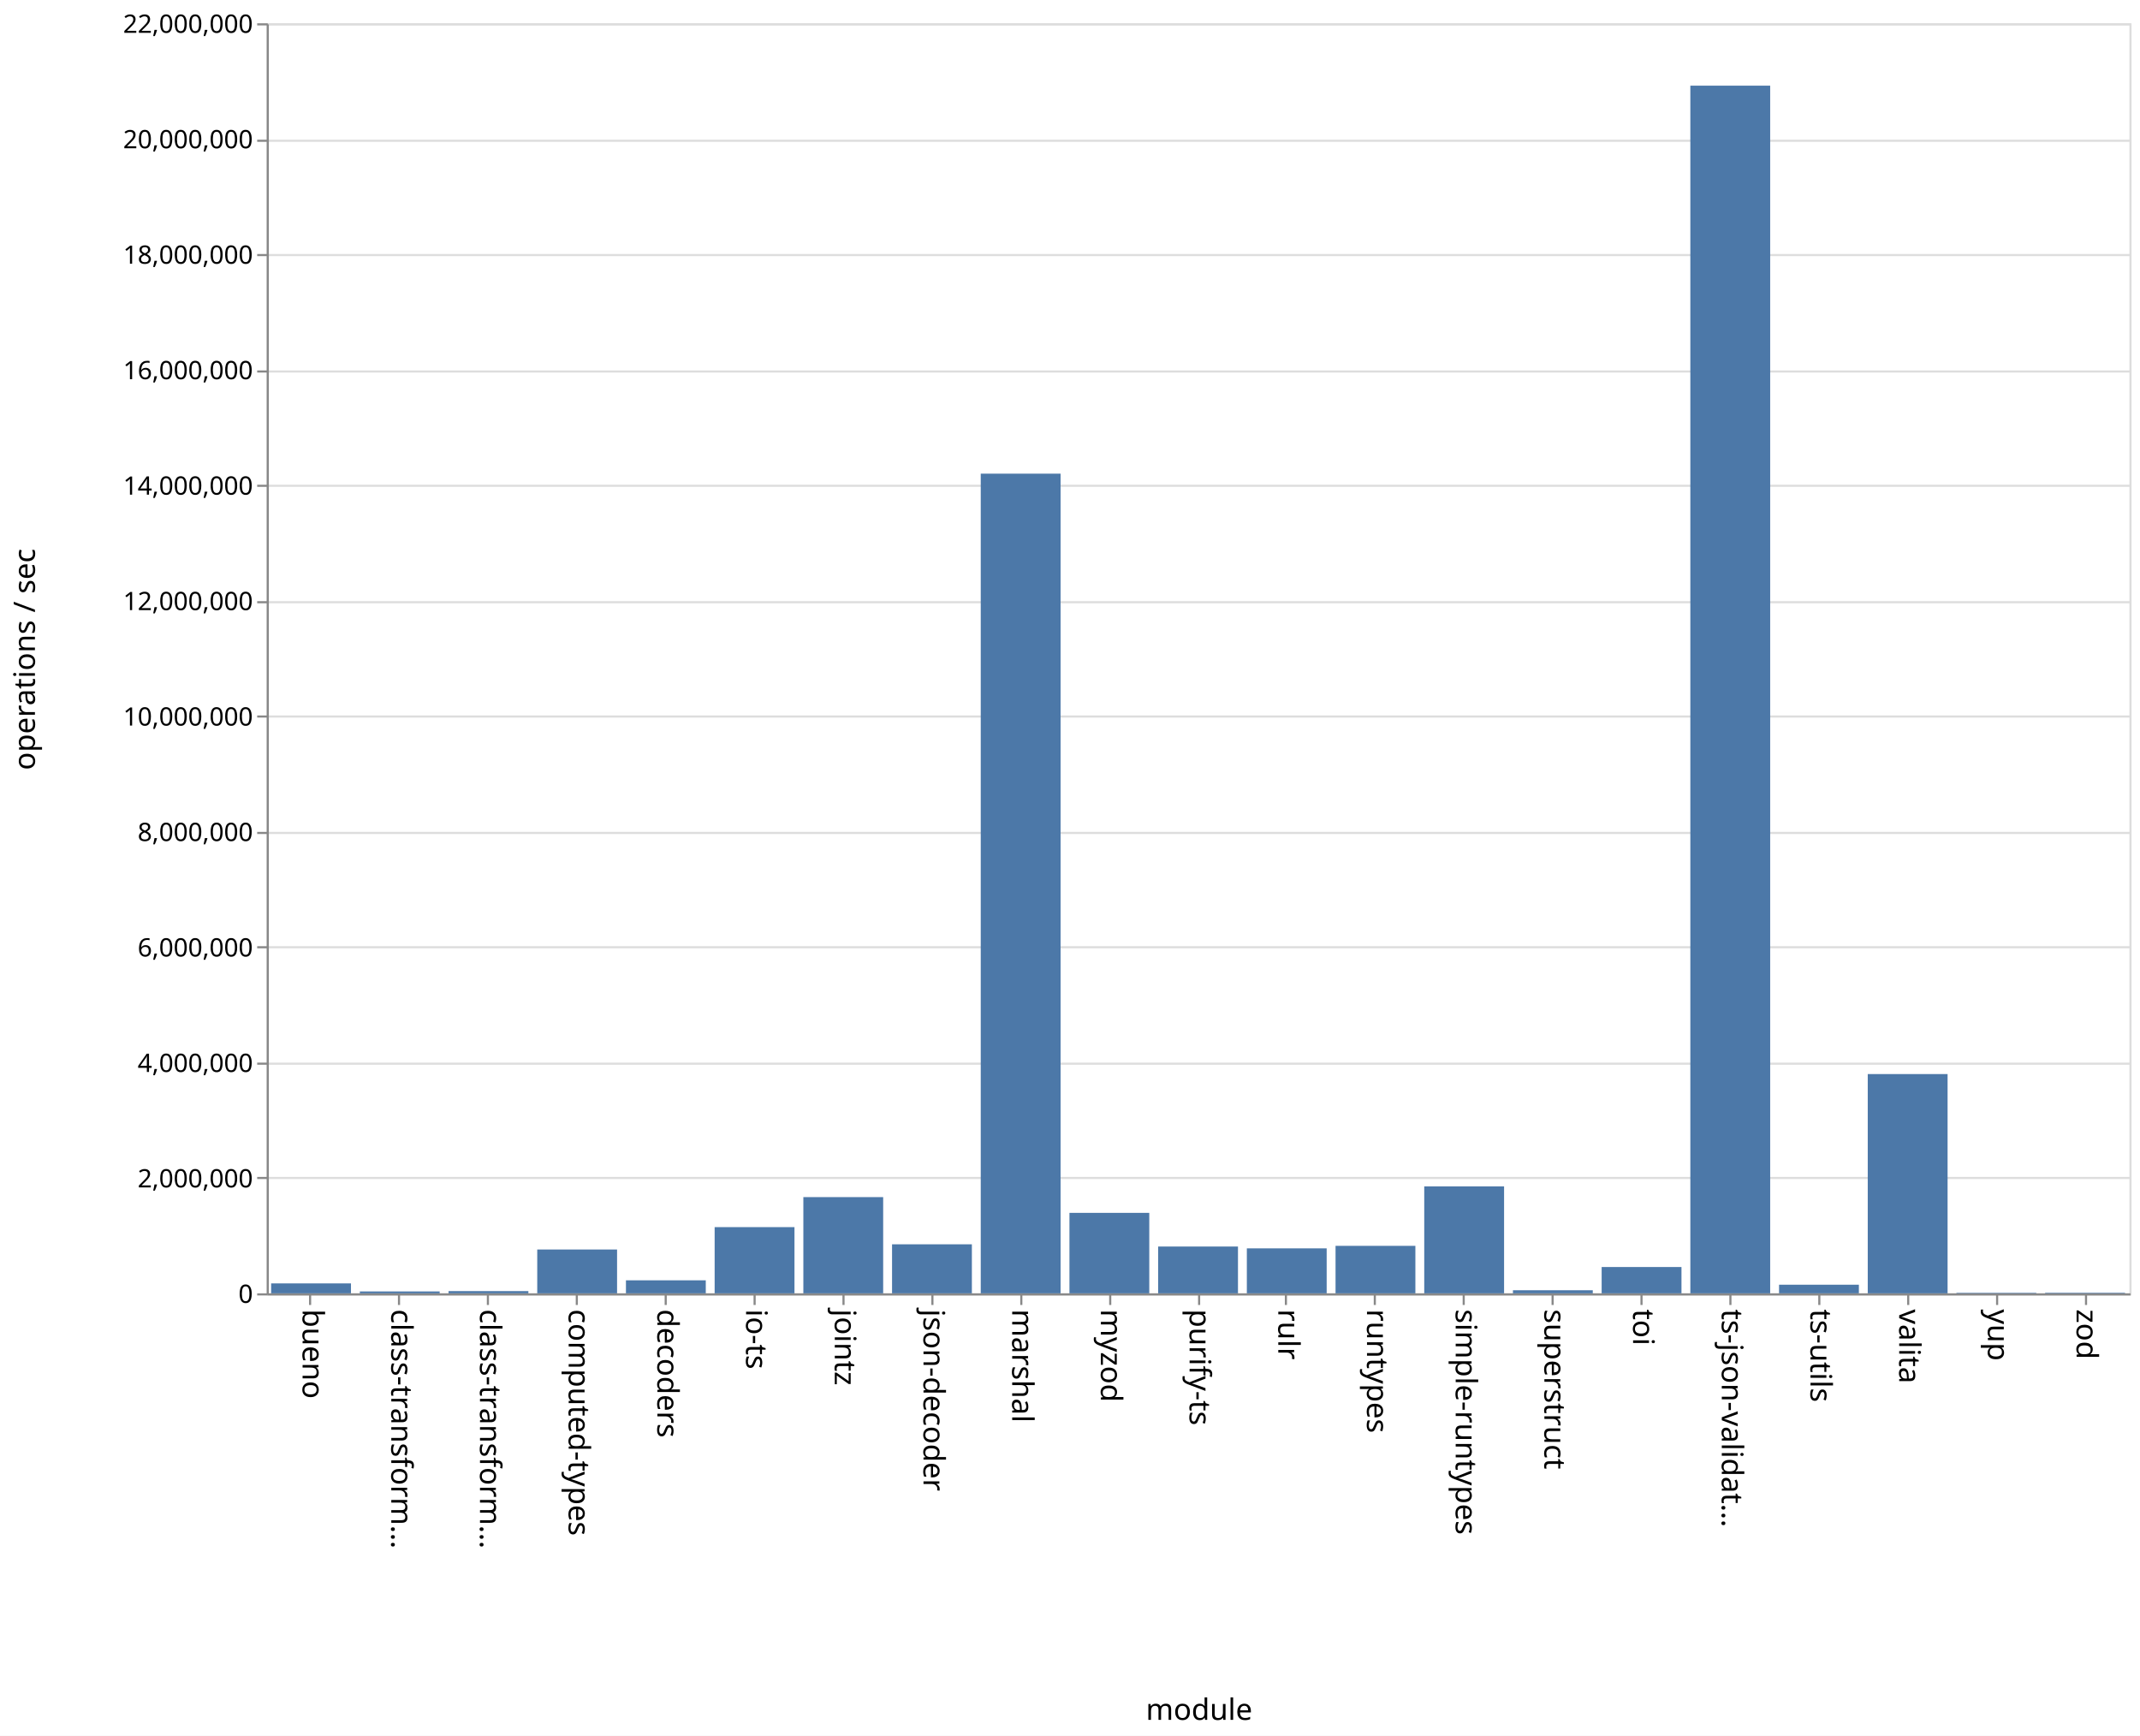
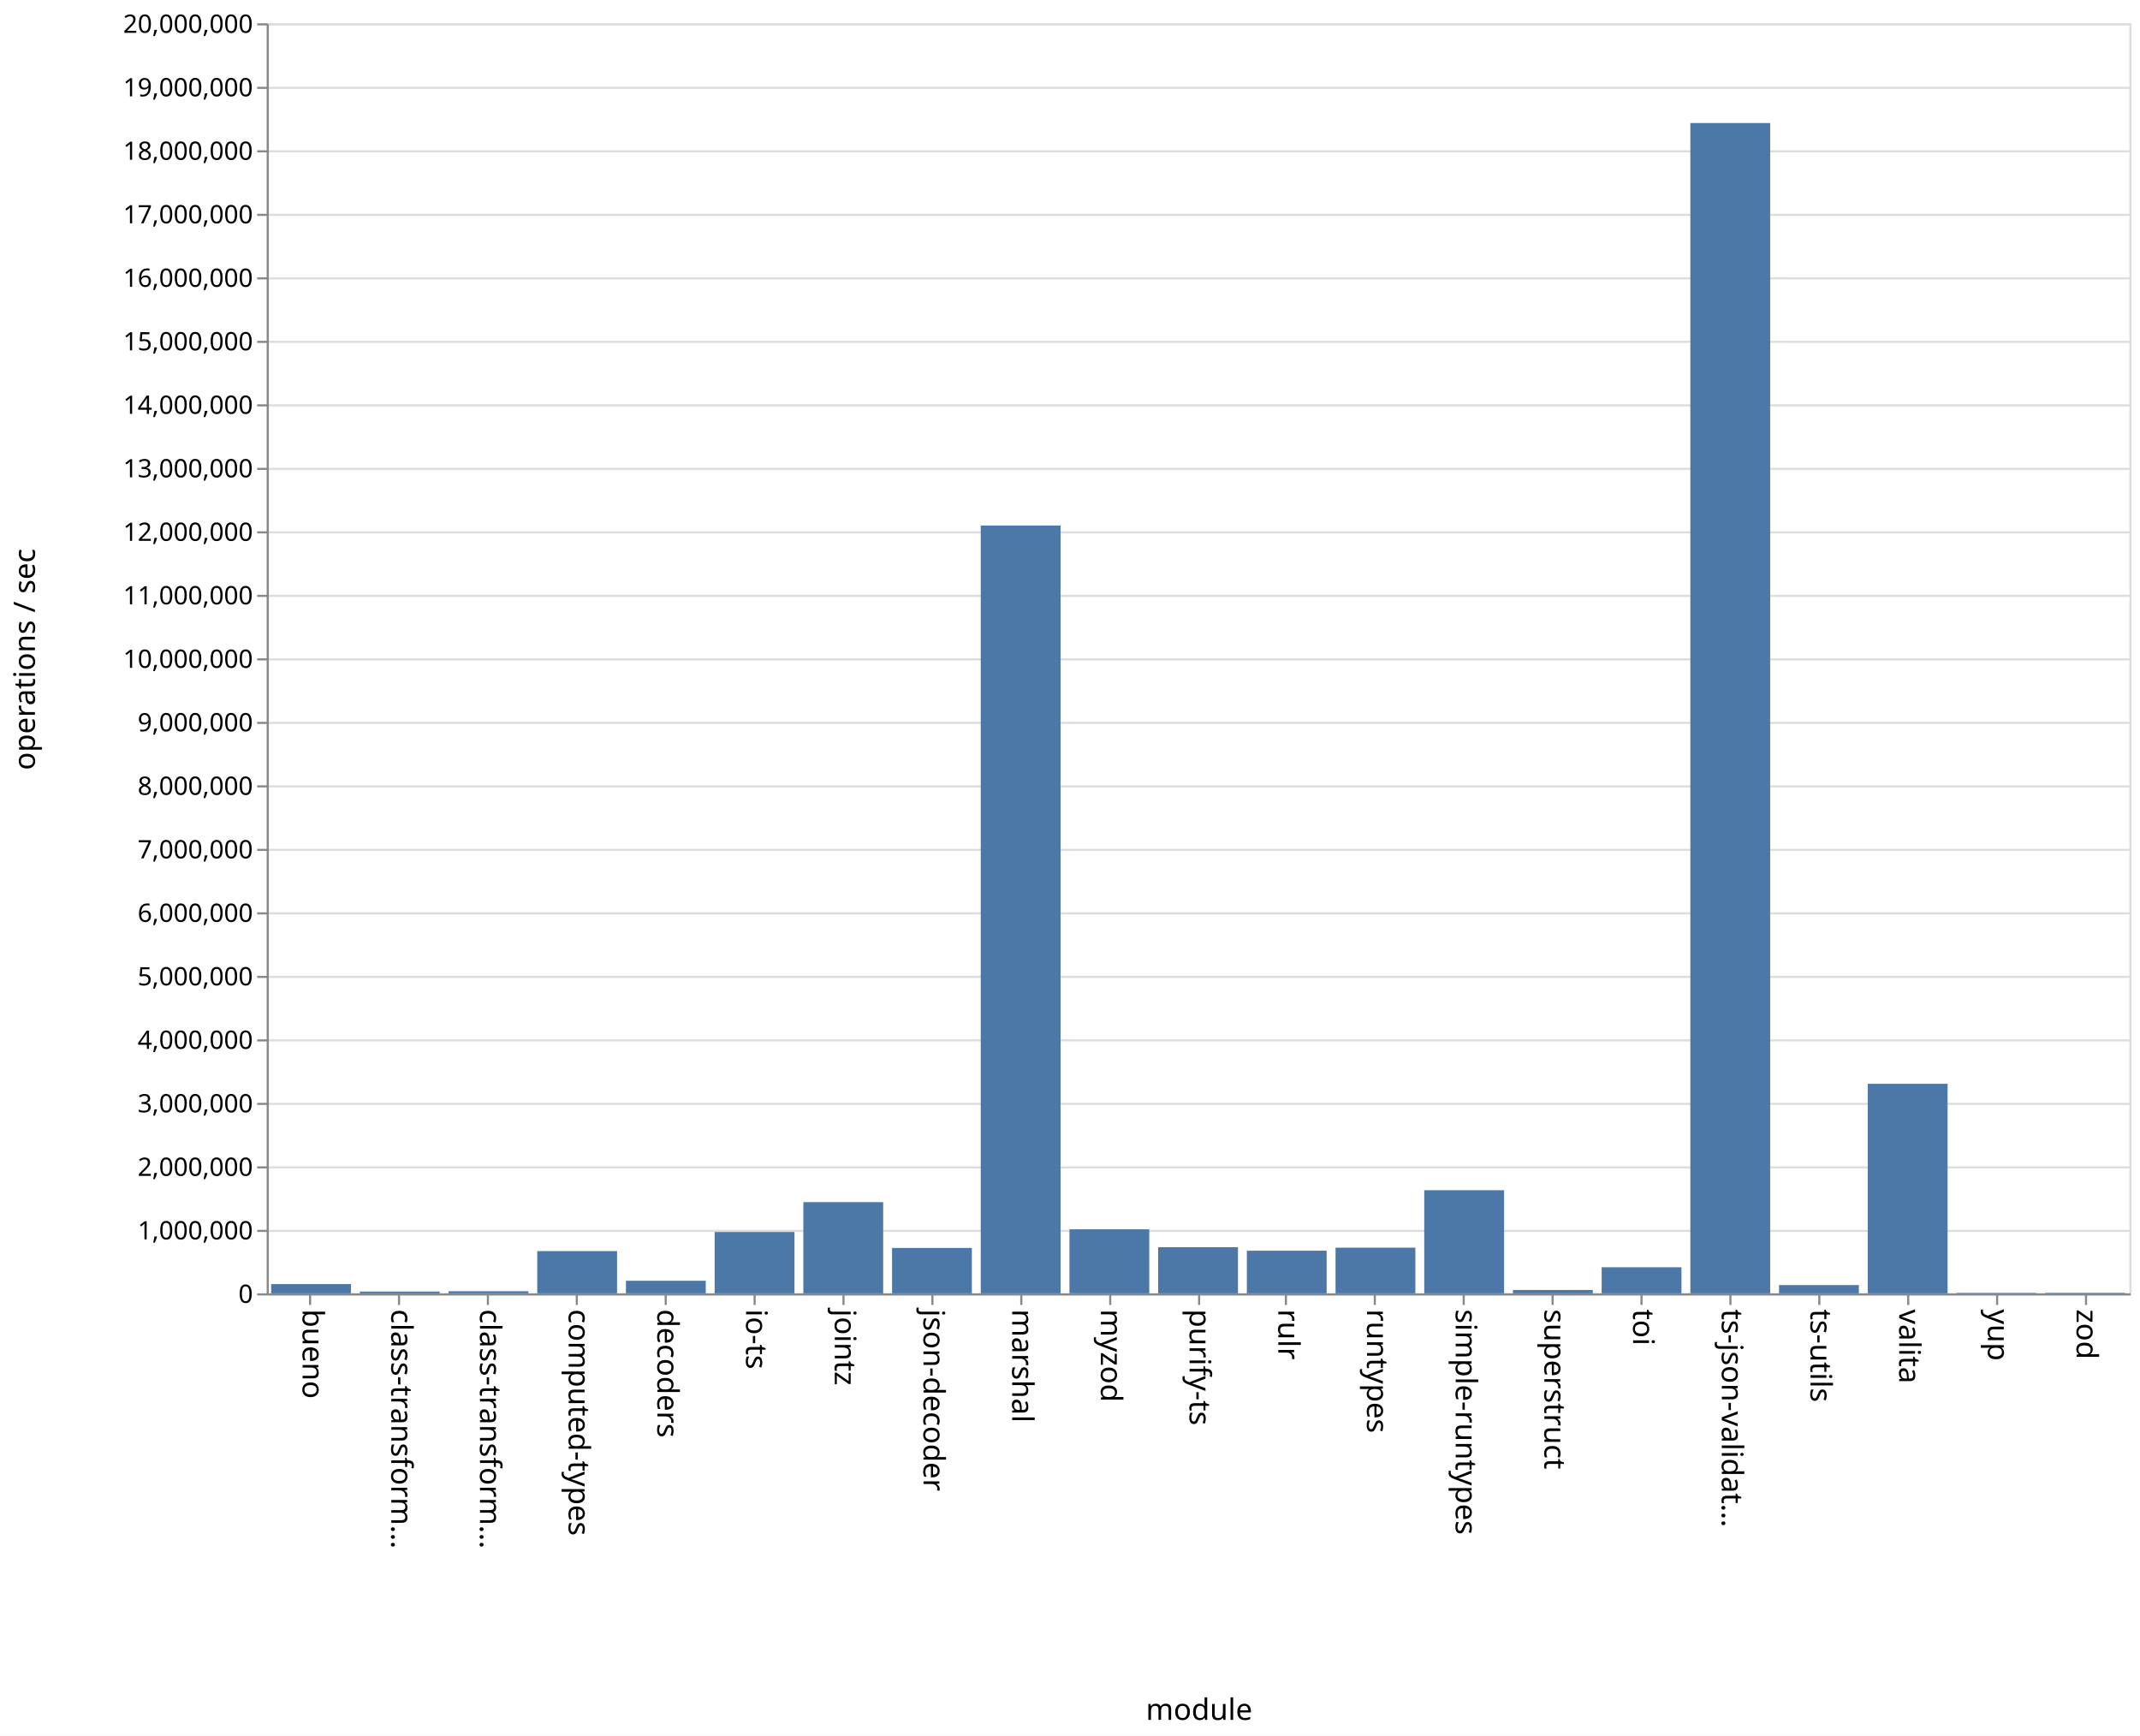
<svg xmlns="http://www.w3.org/2000/svg" class="marks" width="1011" height="820">
  <path fill="#fff" d="M0 0h1011v820H0z" />
  <g class="mark-group role-frame root" aria-roledescription="group mark container" fill="none" stroke-miterlimit="10">
    <path class="background" aria-hidden="true" d="M126.5 11.5h880v600h-880z" stroke="#ddd" />
-     <g class="mark-group role-axis" aria-roledescription="axis" aria-label="Y-axis for a linear scale with values from 0 to 22,000,000">
+     <g class="mark-group role-axis" aria-roledescription="axis" aria-label="Y-axis for a linear scale with values from 0 to 20,000,000">
      <path class="background" aria-hidden="true" d="M126.5 11.5z" pointer-events="none" />
      <g class="mark-rule role-axis-grid" pointer-events="none" stroke="#ddd">
-         <path d="M126.5 611.5h880M126.5 556.5h880M126.5 502.5h880M126.5 447.5h880M126.5 393.5h880M126.5 338.5h880M126.5 284.5h880M126.5 229.5h880M126.5 175.5h880M126.5 120.5h880M126.5 66.5h880M126.5 11.5h880" />
+         <path d="M126.5 611.5h880M126.5 581.5h880M126.5 551.5h880M126.5 521.5h880M126.5 491.5h880M126.5 461.5h880M126.5 431.5h880M126.5 401.5h880M126.5 371.5h880M126.5 341.5h880M126.5 311.5h880M126.5 281.5h880M126.5 251.5h880M126.5 221.5h880M126.5 191.5h880M126.5 161.5h880M126.5 131.5h880M126.5 101.5h880M126.5 71.5h880M126.5 41.5h880M126.5 11.5h880" />
      </g>
    </g>
    <g class="mark-group role-axis" aria-roledescription="axis" aria-label="X-axis titled 'module' for a discrete scale with 21 values: bueno, class-transformer-validator-async, class-transformer-validator-sync, computed-types, decoders, ending with zod">
      <path class="background" aria-hidden="true" d="M126.5 611.5z" pointer-events="none" />
      <g class="mark-rule role-axis-tick" pointer-events="none" stroke="#888">
        <path d="M146.5 611.5v5M188.5 611.5v5M230.5 611.5v5M272.5 611.5v5M314.5 611.5v5M356.5 611.5v5M398.5 611.5v5M440.5 611.5v5M482.5 611.5v5M524.5 611.5v5M566.5 611.5v5M607.5 611.5v5M649.5 611.5v5M691.5 611.5v5M733.5 611.5v5M775.5 611.5v5M817.5 611.5v5M859.5 611.5v5M901.5 611.5v5M943.5 611.5v5M985.5 611.5v5" />
      </g>
      <g class="mark-text role-axis-label" pointer-events="none" font-family="sans-serif" font-size="14" fill="#000">
        <text transform="rotate(90 -237.774 380.726)">bueno</text>
        <text transform="rotate(90 -216.821 401.679)">class-transform…</text>
        <text transform="rotate(90 -195.869 422.631)">class-transform…</text>
        <text transform="rotate(90 -174.917 443.583)">computed-types</text>
        <text transform="rotate(90 -153.964 464.536)">decoders</text>
        <text transform="rotate(90 -133.012 485.488)">io-ts</text>
        <text transform="rotate(90 -112.06 506.44)">jointz</text>
        <text transform="rotate(90 -91.107 527.393)">json-decoder</text>
        <text transform="rotate(90 -70.155 548.345)">marshal</text>
        <text transform="rotate(90 -49.202 569.298)">myzod</text>
        <text transform="rotate(90 -28.25 590.25)">purify-ts</text>
        <text transform="rotate(90 -7.298 611.202)">rulr</text>
        <text transform="rotate(90 13.655 632.155)">runtypes</text>
        <text transform="rotate(90 34.607 653.107)">simple-runtypes</text>
        <text transform="rotate(90 55.56 674.06)">superstruct</text>
        <text transform="rotate(90 76.512 695.012)">toi</text>
        <text transform="rotate(90 97.464 715.964)">ts-json-validat…</text>
        <text transform="rotate(90 118.417 736.917)">ts-utils</text>
        <text transform="rotate(90 139.369 757.869)">valita</text>
        <text transform="rotate(90 160.321 778.821)">yup</text>
        <text transform="rotate(90 181.274 799.774)">zod</text>
      </g>
      <path stroke="#888" d="M126.5 611.5h880" pointer-events="none" />
      <text text-anchor="middle" transform="translate(566.5 812.5)" font-family="sans-serif" font-size="14" fill="#000" pointer-events="none">module</text>
    </g>
-     <g class="mark-group role-axis" aria-roledescription="axis" aria-label="Y-axis titled 'operations / sec' for a linear scale with values from 0 to 22,000,000">
+     <g class="mark-group role-axis" aria-roledescription="axis" aria-label="Y-axis titled 'operations / sec' for a linear scale with values from 0 to 20,000,000">
      <path class="background" aria-hidden="true" d="M126.5 11.5z" pointer-events="none" />
      <g class="mark-rule role-axis-tick" pointer-events="none" stroke="#888">
-         <path d="M126.5 611.5h-5M126.5 556.5h-5M126.5 502.5h-5M126.5 447.5h-5M126.5 393.5h-5M126.5 338.5h-5M126.5 284.5h-5M126.5 229.5h-5M126.5 175.5h-5M126.5 120.5h-5M126.5 66.5h-5M126.5 11.5h-5" />
+         <path d="M126.5 611.5h-5M126.5 581.5h-5M126.5 551.5h-5M126.5 521.5h-5M126.5 491.5h-5M126.5 461.5h-5M126.5 431.5h-5M126.5 401.5h-5M126.5 371.5h-5M126.5 341.5h-5M126.5 311.5h-5M126.5 281.5h-5M126.5 251.5h-5M126.5 221.5h-5M126.5 191.5h-5M126.5 161.5h-5M126.5 131.5h-5M126.5 101.5h-5M126.5 71.5h-5M126.5 41.5h-5M126.5 11.5h-5" />
      </g>
      <g class="mark-text role-axis-label" pointer-events="none" text-anchor="end" font-family="sans-serif" font-size="12" fill="#000">
        <text transform="translate(119.5 615.5)">0</text>
-         <text transform="translate(119.5 560.955)">2,000,000</text>
-         <text transform="translate(119.5 506.41)">4,000,000</text>
-         <text transform="translate(119.5 451.864)">6,000,000</text>
-         <text transform="translate(119.5 397.318)">8,000,000</text>
-         <text transform="translate(119.5 342.773)">10,000,000</text>
-         <text transform="translate(119.5 288.227)">12,000,000</text>
-         <text transform="translate(119.5 233.682)">14,000,000</text>
-         <text transform="translate(119.5 179.136)">16,000,000</text>
-         <text transform="translate(119.5 124.59)">18,000,000</text>
-         <text transform="translate(119.5 70.045)">20,000,000</text>
-         <text transform="translate(119.5 15.5)">22,000,000</text>
+         <text transform="translate(119.5 585.5)">1,000,000</text>
+         <text transform="translate(119.5 555.5)">2,000,000</text>
+         <text transform="translate(119.5 525.5)">3,000,000</text>
+         <text transform="translate(119.5 495.5)">4,000,000</text>
+         <text transform="translate(119.5 465.5)">5,000,000</text>
+         <text transform="translate(119.5 435.5)">6,000,000</text>
+         <text transform="translate(119.5 405.5)">7,000,000</text>
+         <text transform="translate(119.5 375.5)">8,000,000</text>
+         <text transform="translate(119.5 345.5)">9,000,000</text>
+         <text transform="translate(119.5 315.5)">10,000,000</text>
+         <text transform="translate(119.5 285.5)">11,000,000</text>
+         <text transform="translate(119.5 255.5)">12,000,000</text>
+         <text transform="translate(119.5 225.5)">13,000,000</text>
+         <text transform="translate(119.5 195.5)">14,000,000</text>
+         <text transform="translate(119.5 165.5)">15,000,000</text>
+         <text transform="translate(119.5 135.5)">16,000,000</text>
+         <text transform="translate(119.5 105.5)">17,000,000</text>
+         <text transform="translate(119.5 75.5)">18,000,000</text>
+         <text transform="translate(119.5 45.5)">19,000,000</text>
+         <text transform="translate(119.5 15.5)">20,000,000</text>
      </g>
      <path stroke="#888" d="M126.5 611.5v-600" pointer-events="none" />
      <text text-anchor="middle" transform="rotate(-90 164 147.5)" font-family="sans-serif" font-size="14" fill="#000" pointer-events="none">operations / sec</text>
    </g>
    <g class="mark-rect role-mark marks" aria-roledescription="rect mark container" fill="#4c78a8">
-       <path d="M128.095 606.3h37.715v4.7h-37.715zM170 610.108h37.714V611H170zM211.905 609.952h37.714V611h-37.714zM253.81 590.301h37.714V611H253.81zM295.714 604.855h37.715V611h-37.715zM337.619 579.727h37.714V611H337.62zM379.524 565.535h37.714V611h-37.714zM421.429 587.845h37.714V611h-37.714zM463.333 223.763h37.715V611h-37.715zM505.238 572.969h37.714V611h-37.714zM547.143 588.888h37.714V611h-37.714zM589.048 589.76h37.714V611h-37.714zM630.952 588.56h37.715V611h-37.715zM672.857 560.473h37.714V611h-37.714zM714.762 609.542h37.714V611h-37.714zM756.667 598.574h37.714V611h-37.714zM798.571 40.472h37.715V611H798.57zM840.476 606.92h37.714V611h-37.714zM882.381 507.419h37.714V611h-37.714zM924.286 610.763H962V611h-37.714zM966.19 610.72h37.715v.28H966.19z" />
+       <path d="M128.095 606.623h37.715V611h-37.715zM170 610.157h37.714V611H170zM211.905 609.99h37.714V611h-37.714zM253.81 591.036h37.714V611H253.81zM295.714 605.067h37.715V611h-37.715zM337.619 582.013h37.714V611H337.62zM379.524 567.918h37.714V611h-37.714zM421.429 589.572h37.714V611h-37.714zM463.333 248.275h37.715V611h-37.715zM505.238 580.743h37.714V611h-37.714zM547.143 589.206h37.714V611h-37.714zM589.048 590.846h37.714V611h-37.714zM630.952 589.434h37.715V611h-37.715zM672.857 562.264h37.714V611h-37.714zM714.762 609.412h37.714V611h-37.714zM756.667 598.683h37.714V611h-37.714zM798.571 58.133h37.715V611H798.57zM840.476 607.086h37.714V611h-37.714zM882.381 511.998h37.714V611h-37.714zM924.286 610.77H962v.23h-37.714zM966.19 610.741h37.715V611H966.19z" />
    </g>
  </g>
</svg>
